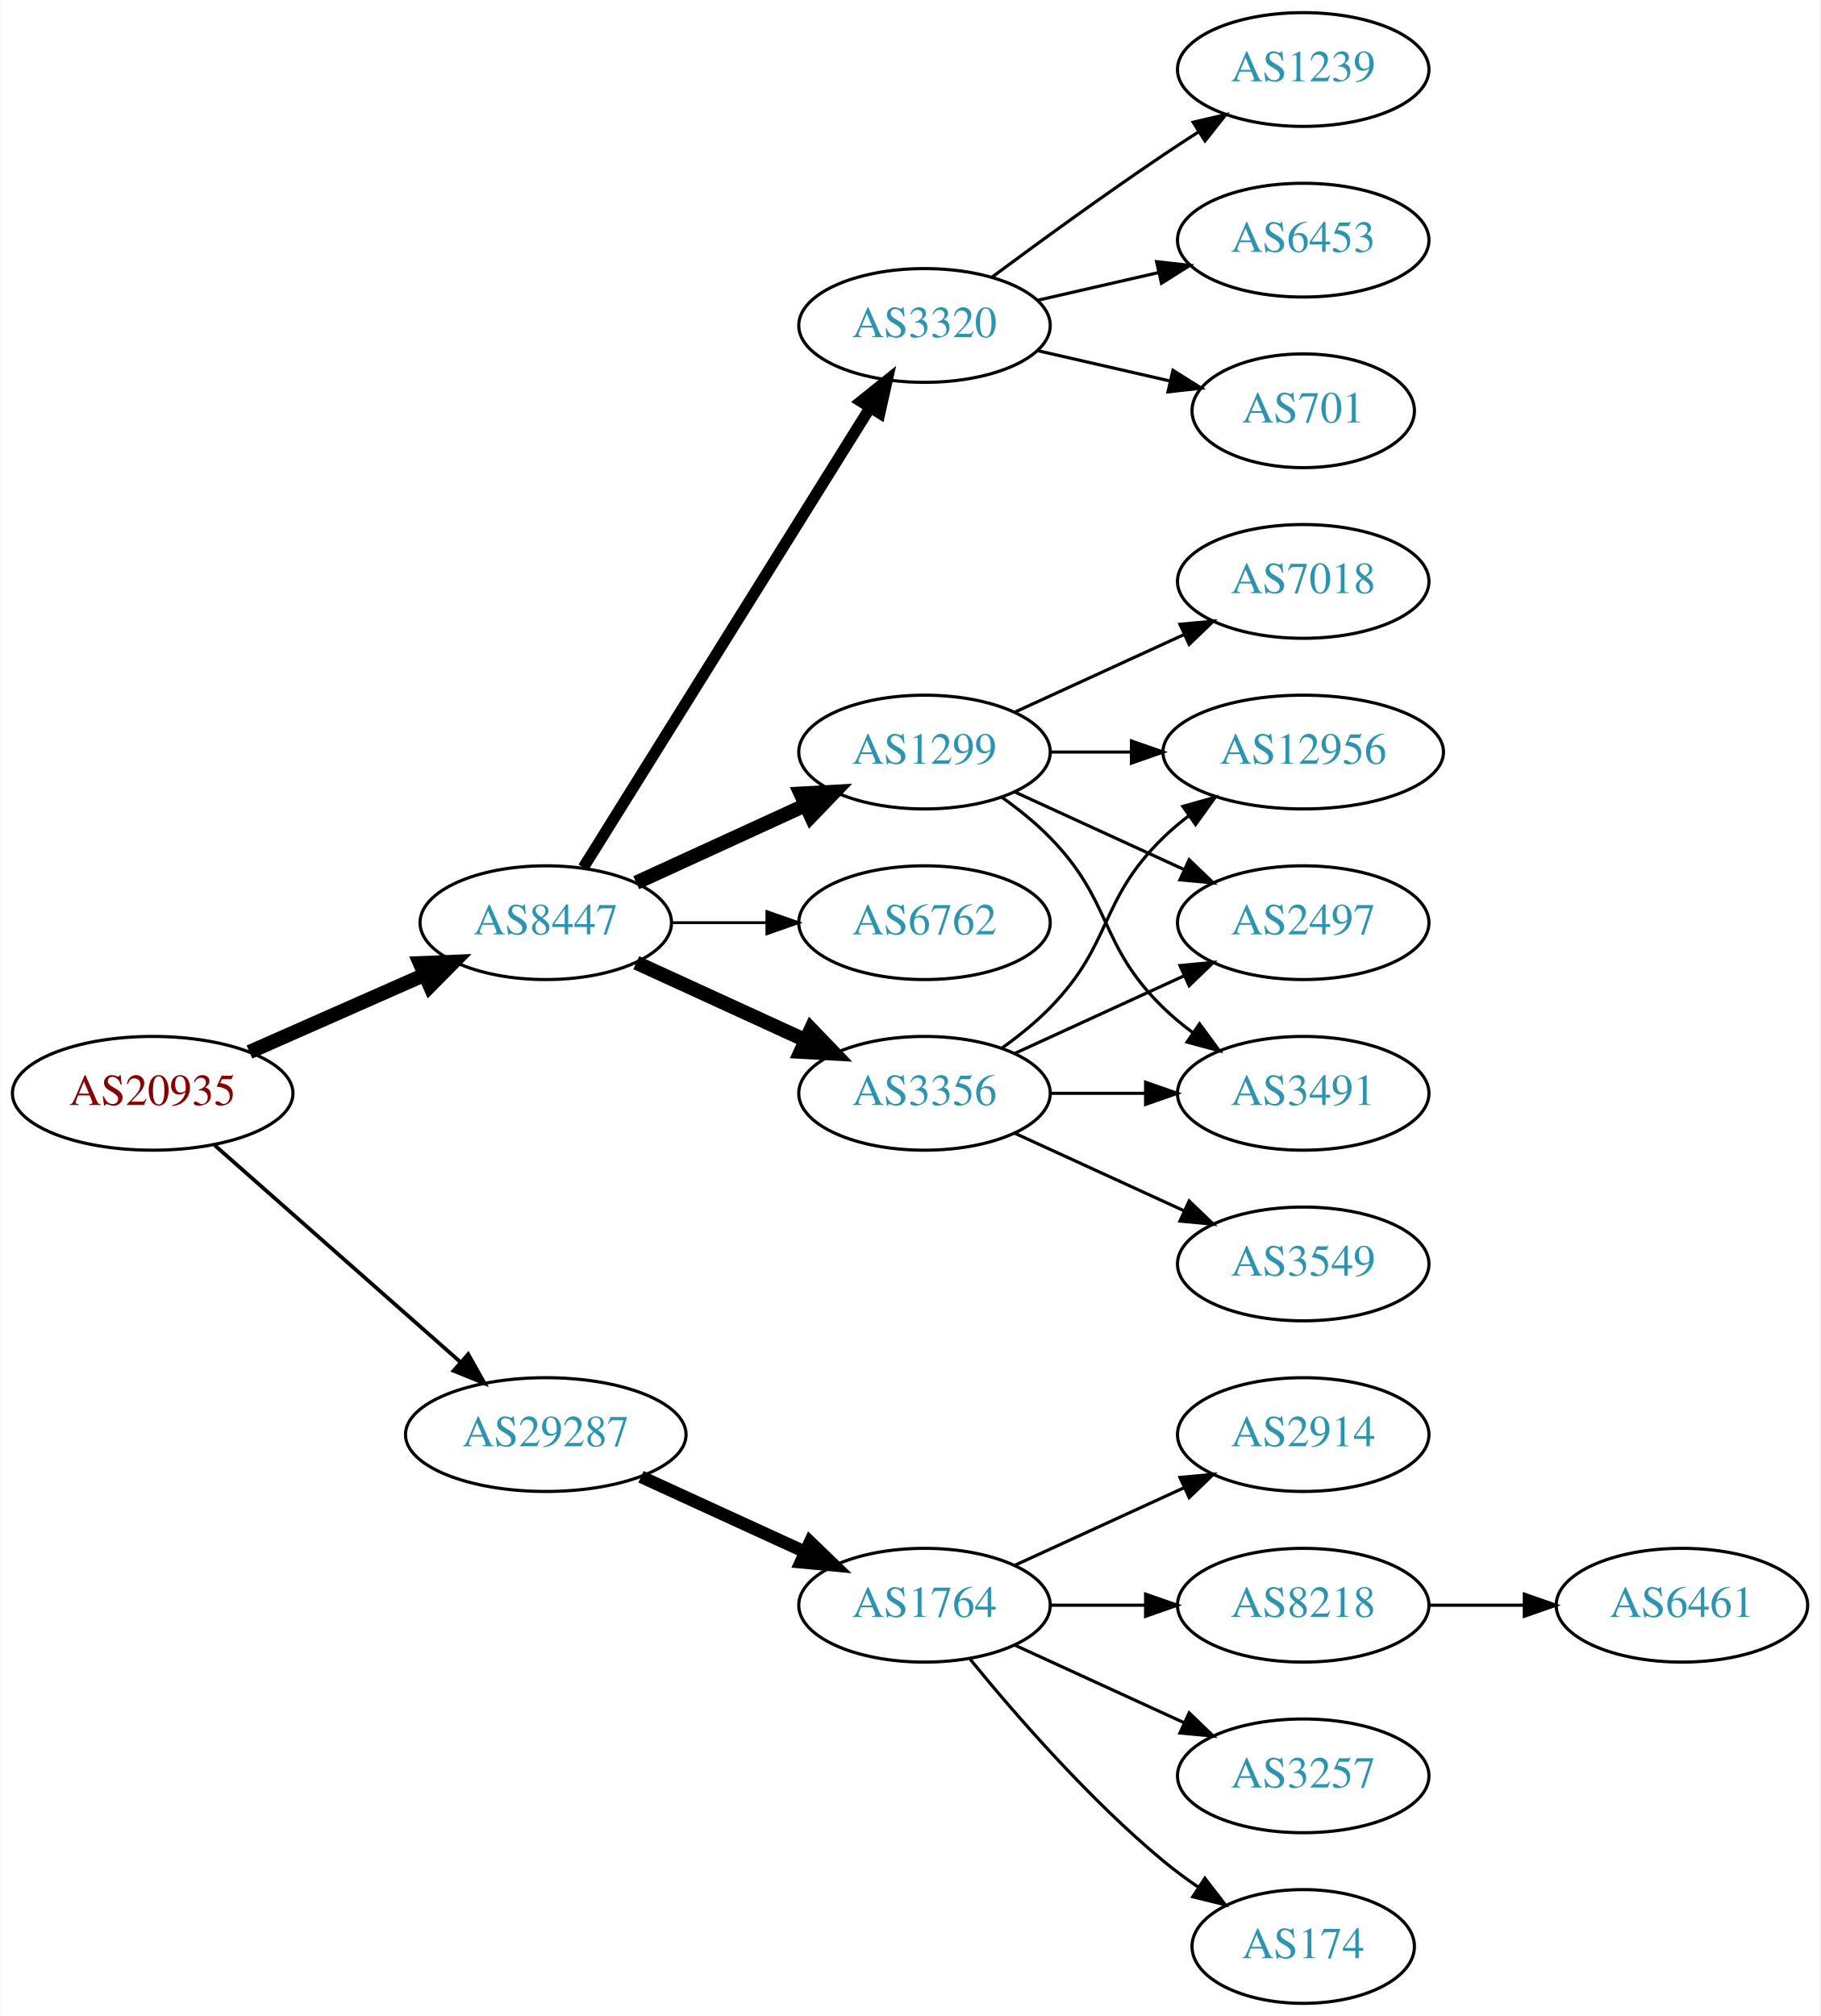
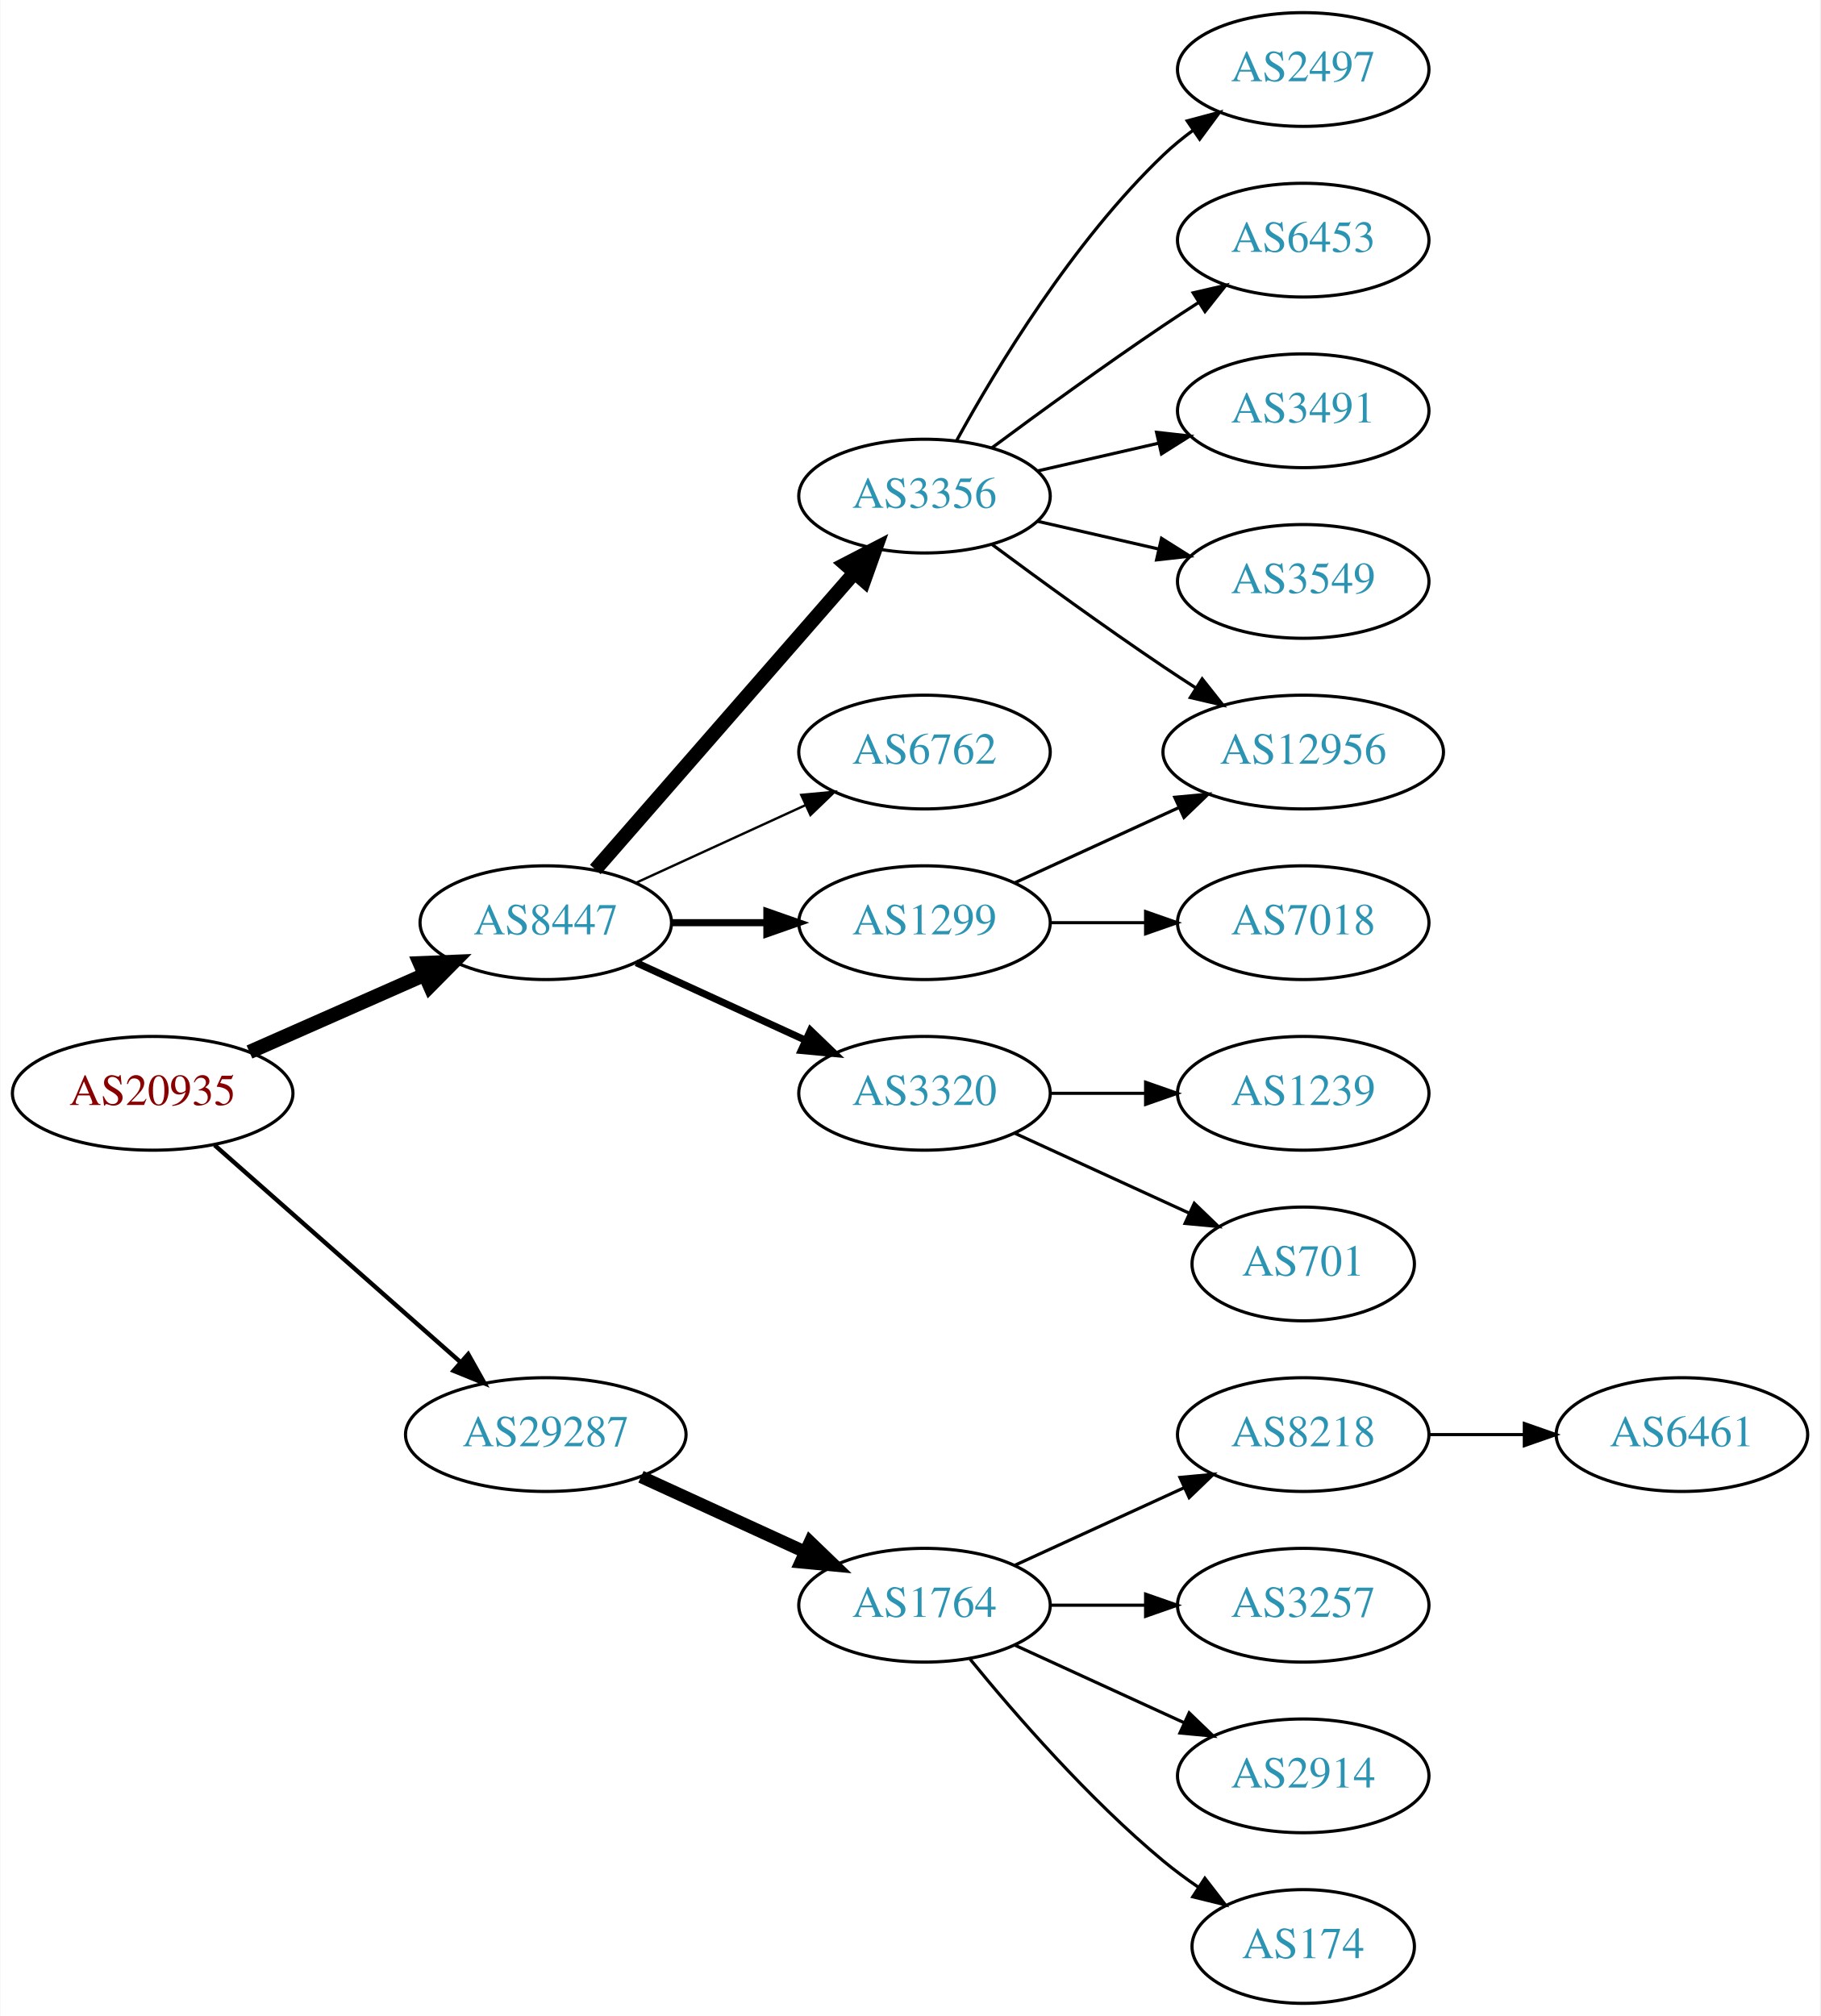
<svg xmlns="http://www.w3.org/2000/svg" xmlns:xlink="http://www.w3.org/1999/xlink" width="576pt" height="638pt" viewBox="0.00 0.00 575.76 638.00">
  <g id="graph0" class="graph" transform="scale(1 1) rotate(0) translate(4 634)">
    <polygon fill="white" stroke="none" points="-4,4 -4,-634 571.762,-634 571.762,4 -4,4" />
    <g id="node1" class="node">
      <g id="a_node1">
        <a xlink:href="/asn/20935" xlink:title="AS20935 ~ OEBV-AS [AT]">
          <ellipse fill="#ffffff" stroke="black" cx="44.196" cy="-288" rx="44.393" ry="18" />
          <text text-anchor="middle" x="44.196" y="-284.3" font-family="Times,serif" font-size="14.00" fill="#880000">AS20935</text>
        </a>
      </g>
    </g>
    <g id="node2" class="node">
      <g id="a_node2">
        <a xlink:href="/asn/8447" xlink:title="AS8447 ~ A1 Telekom Austria AG [AT]">
          <ellipse fill="#ffffff" stroke="black" cx="168.588" cy="-342" rx="39.794" ry="18" />
          <text text-anchor="middle" x="168.588" y="-338.3" font-family="Times,serif" font-size="14.00" fill="#2c94b3">AS8447</text>
        </a>
      </g>
    </g>
    <g id="edge1" class="edge">
      <path fill="none" stroke="black" stroke-width="4.5" d="M74.824,-301.072C91.418,-308.393 112.278,-317.597 130.011,-325.421" />
      <polygon fill="black" stroke="black" stroke-width="4.5" points="128.756,-329.171 139.495,-329.605 131.935,-321.966 128.756,-329.171" />
    </g>
    <g id="node3" class="node">
      <g id="a_node3">
        <a xlink:href="/asn/29287" xlink:title="AS29287 ~ Blizznet [AT]">
          <ellipse fill="#ffffff" stroke="black" cx="168.588" cy="-180" rx="44.393" ry="18" />
          <text text-anchor="middle" x="168.588" y="-176.3" font-family="Times,serif" font-size="14.00" fill="#2c94b3">AS29287</text>
        </a>
      </g>
    </g>
    <g id="edge2" class="edge">
-       <path fill="none" stroke="black" stroke-width="1.2" d="M63.785,-271.597C84.482,-253.333 118.089,-223.678 141.434,-203.079" />
-       <polygon fill="black" stroke="black" stroke-width="1.2" points="144.043,-205.444 149.226,-196.203 139.412,-200.195 144.043,-205.444" />
+       <path fill="none" stroke="black" stroke-width="1.385" d="M63.785,-271.597C84.482,-253.333 118.089,-223.678 141.434,-203.079" />
+       <polygon fill="black" stroke="black" stroke-width="1.385" points="144.043,-205.444 149.226,-196.203 139.412,-200.195 144.043,-205.444" />
    </g>
    <g id="node4" class="node">
      <g id="a_node4">
        <a xlink:href="/asn/3356" xlink:title="AS3356 ~ Level 3 Parent, LLC [US]">
-           <ellipse fill="#ffffff" stroke="black" cx="288.431" cy="-288" rx="39.794" ry="18" />
-           <text text-anchor="middle" x="288.431" y="-284.3" font-family="Times,serif" font-size="14.00" fill="#2c94b3">AS3356</text>
+           <ellipse fill="#ffffff" stroke="black" cx="288.431" cy="-477" rx="39.794" ry="18" />
+           <text text-anchor="middle" x="288.431" y="-473.3" font-family="Times,serif" font-size="14.00" fill="#2c94b3">AS3356</text>
        </a>
      </g>
    </g>
    <g id="edge3" class="edge">
-       <path fill="none" stroke="black" stroke-width="4.5" d="M197.217,-329.339C213.174,-322.027 233.445,-312.739 250.727,-304.819" />
-       <polygon fill="black" stroke="black" stroke-width="4.5" points="252.524,-308.327 259.975,-300.581 249.244,-301.168 252.524,-308.327" />
+       <path fill="none" stroke="black" stroke-width="4.5" d="M184.275,-358.825C204.851,-382.397 242.389,-425.4 266.062,-452.52" />
+       <polygon fill="black" stroke="black" stroke-width="4.5" points="263.387,-455.443 272.929,-460.387 269.32,-450.264 263.387,-455.443" />
    </g>
    <g id="node5" class="node">
      <g id="a_node5">
-         <a xlink:href="/asn/1299" xlink:title="AS1299 ~ Telia Carrier [EU]">
+         <a xlink:href="/asn/6762" xlink:title="AS6762 ~ TELECOM ITALIA SPARKLE S.p.A. [IT]">
          <ellipse fill="#ffffff" stroke="black" cx="288.431" cy="-396" rx="39.794" ry="18" />
-           <text text-anchor="middle" x="288.431" y="-392.3" font-family="Times,serif" font-size="14.00" fill="#2c94b3">AS1299</text>
+           <text text-anchor="middle" x="288.431" y="-392.3" font-family="Times,serif" font-size="14.00" fill="#2c94b3">AS6762</text>
        </a>
      </g>
    </g>
    <g id="edge4" class="edge">
-       <path fill="none" stroke="black" stroke-width="4.5" d="M197.217,-354.661C213.174,-361.973 233.445,-371.261 250.727,-379.181" />
-       <polygon fill="black" stroke="black" stroke-width="4.5" points="249.244,-382.832 259.975,-383.419 252.524,-375.673 249.244,-382.832" />
+       <path fill="none" stroke="black" stroke-width="0.75" d="M197.217,-354.661C213.174,-361.973 233.445,-371.261 250.727,-379.181" />
+       <polygon fill="black" stroke="black" stroke-width="0.75" points="249.426,-382.435 259.975,-383.419 252.342,-376.071 249.426,-382.435" />
    </g>
    <g id="node6" class="node">
      <g id="a_node6">
-         <a xlink:href="/asn/3320" xlink:title="AS3320 ~ DTAG [DE]">
-           <ellipse fill="#ffffff" stroke="black" cx="288.431" cy="-531" rx="39.794" ry="18" />
-           <text text-anchor="middle" x="288.431" y="-527.3" font-family="Times,serif" font-size="14.00" fill="#2c94b3">AS3320</text>
+         <a xlink:href="/asn/1299" xlink:title="AS1299 ~ Telia Carrier [EU]">
+           <ellipse fill="#ffffff" stroke="black" cx="288.431" cy="-342" rx="39.794" ry="18" />
+           <text text-anchor="middle" x="288.431" y="-338.3" font-family="Times,serif" font-size="14.00" fill="#2c94b3">AS1299</text>
        </a>
      </g>
    </g>
    <g id="edge5" class="edge">
-       <path fill="none" stroke="black" stroke-width="3.6" d="M180.463,-359.442C201.247,-392.775 246.707,-465.686 271.136,-504.866" />
-       <polygon fill="black" stroke="black" stroke-width="3.6" points="268.321,-506.966 276.582,-513.6 274.261,-503.263 268.321,-506.966" />
+       <path fill="none" stroke="black" stroke-width="2.25" d="M208.501,-342C218.054,-342 228.404,-342 238.367,-342" />
+       <polygon fill="black" stroke="black" stroke-width="2.25" points="238.559,-345.5 248.559,-342 238.559,-338.5 238.559,-345.5" />
    </g>
    <g id="node7" class="node">
      <g id="a_node7">
-         <a xlink:href="/asn/6762" xlink:title="AS6762 ~ TELECOM ITALIA SPARKLE S.p.A. [IT]">
-           <ellipse fill="#ffffff" stroke="black" cx="288.431" cy="-342" rx="39.794" ry="18" />
-           <text text-anchor="middle" x="288.431" y="-338.3" font-family="Times,serif" font-size="14.00" fill="#2c94b3">AS6762</text>
+         <a xlink:href="/asn/3320" xlink:title="AS3320 ~ DTAG [DE]">
+           <ellipse fill="#ffffff" stroke="black" cx="288.431" cy="-288" rx="39.794" ry="18" />
+           <text text-anchor="middle" x="288.431" y="-284.3" font-family="Times,serif" font-size="14.00" fill="#2c94b3">AS3320</text>
        </a>
      </g>
    </g>
    <g id="edge6" class="edge">
-       <path fill="none" stroke="black" stroke-width="0.9" d="M208.501,-342C218.054,-342 228.404,-342 238.367,-342" />
-       <polygon fill="black" stroke="black" stroke-width="0.9" points="238.559,-345.5 248.559,-342 238.559,-338.5 238.559,-345.5" />
+       <path fill="none" stroke="black" stroke-width="2.25" d="M197.217,-329.339C213.174,-322.027 233.445,-312.739 250.727,-304.819" />
+       <polygon fill="black" stroke="black" stroke-width="2.25" points="252.342,-307.929 259.975,-300.581 249.426,-301.565 252.342,-307.929" />
    </g>
    <g id="node16" class="node">
      <g id="a_node16">
        <a xlink:href="/asn/1764" xlink:title="AS1764 ~ NEXTLAYER-AS [AT]">
          <ellipse fill="#ffffff" stroke="black" cx="288.431" cy="-126" rx="39.794" ry="18" />
          <text text-anchor="middle" x="288.431" y="-122.3" font-family="Times,serif" font-size="14.00" fill="#2c94b3">AS1764</text>
        </a>
      </g>
    </g>
-     <g id="edge18" class="edge">
+     <g id="edge16" class="edge">
      <path fill="none" stroke="black" stroke-width="4" d="M198.718,-166.652C214.329,-159.498 233.727,-150.609 250.399,-142.97" />
      <polygon fill="black" stroke="black" stroke-width="4" points="252.218,-145.986 259.851,-138.638 249.302,-139.622 252.218,-145.986" />
    </g>
    <g id="node8" class="node">
      <g id="a_node8">
-         <a xlink:href="/asn/3549" xlink:title="AS3549 ~ Level 3 Parent, LLC [US]">
-           <ellipse fill="#ffffff" stroke="black" cx="408.273" cy="-234" rx="39.794" ry="18" />
-           <text text-anchor="middle" x="408.273" y="-230.3" font-family="Times,serif" font-size="14.00" fill="#2c94b3">AS3549</text>
+         <a xlink:href="/asn/2497" xlink:title="AS2497 ~ Internet Initiative Japan Inc. [JP]">
+           <ellipse fill="#ffffff" stroke="black" cx="408.273" cy="-612" rx="39.794" ry="18" />
+           <text text-anchor="middle" x="408.273" y="-608.3" font-family="Times,serif" font-size="14.00" fill="#2c94b3">AS2497</text>
        </a>
      </g>
    </g>
    <g id="edge7" class="edge">
-       <path fill="none" stroke="black" d="M317.06,-275.339C333.017,-268.027 353.287,-258.739 370.57,-250.819" />
-       <polygon fill="black" stroke="black" points="372.185,-253.929 379.818,-246.581 369.269,-247.565 372.185,-253.929" />
+       <path fill="none" stroke="black" d="M298.672,-494.713C311.218,-517.561 335.394,-557.611 364.077,-585 366.946,-587.739 370.134,-590.347 373.443,-592.785" />
+       <polygon fill="black" stroke="black" points="371.567,-595.742 381.803,-598.477 375.507,-589.956 371.567,-595.742" />
    </g>
    <g id="node9" class="node">
      <g id="a_node9">
-         <a xlink:href="/asn/3491" xlink:title="AS3491 ~ PCCW Global, Inc. [US]">
-           <ellipse fill="#ffffff" stroke="black" cx="408.273" cy="-288" rx="39.794" ry="18" />
-           <text text-anchor="middle" x="408.273" y="-284.3" font-family="Times,serif" font-size="14.00" fill="#2c94b3">AS3491</text>
-         </a>
-       </g>
-     </g>
-     <g id="edge8" class="edge">
-       <path fill="none" stroke="black" d="M328.343,-288C337.897,-288 348.246,-288 358.209,-288" />
-       <polygon fill="black" stroke="black" points="358.402,-291.5 368.402,-288 358.402,-284.5 358.402,-291.5" />
-     </g>
-     <g id="node10" class="node">
-       <g id="a_node10">
        <a xlink:href="/asn/12956" xlink:title="AS12956 ~ TELXIUS [ES]">
          <ellipse fill="#ffffff" stroke="black" cx="408.273" cy="-396" rx="44.393" ry="18" />
          <text text-anchor="middle" x="408.273" y="-392.3" font-family="Times,serif" font-size="14.00" fill="#2c94b3">AS12956</text>
        </a>
      </g>
    </g>
+     <g id="edge8" class="edge">
+       <path fill="none" stroke="black" d="M309.761,-461.723C324.623,-450.696 345.368,-435.593 364.077,-423 367.367,-420.785 370.83,-418.518 374.304,-416.285" />
+       <polygon fill="black" stroke="black" points="376.301,-419.163 382.872,-410.852 372.552,-413.252 376.301,-419.163" />
+     </g>
+     <g id="node10" class="node">
+       <g id="a_node10">
+         <a xlink:href="/asn/6453" xlink:title="AS6453 ~ TATA COMMUNICATIONS (AMERICA) INC [US]">
+           <ellipse fill="#ffffff" stroke="black" cx="408.273" cy="-558" rx="39.794" ry="18" />
+           <text text-anchor="middle" x="408.273" y="-554.3" font-family="Times,serif" font-size="14.00" fill="#2c94b3">AS6453</text>
+         </a>
+       </g>
+     </g>
    <g id="edge9" class="edge">
-       <path fill="none" stroke="black" d="M313.025,-302.389C318.281,-306.148 323.613,-310.437 328.077,-315 348.25,-335.617 343.384,-348.906 364.077,-369 366.564,-371.414 369.301,-373.722 372.154,-375.9" />
-       <polygon fill="black" stroke="black" points="370.192,-378.798 380.39,-381.671 374.209,-373.066 370.192,-378.798" />
+       <path fill="none" stroke="black" d="M309.761,-492.277C324.623,-503.304 345.368,-518.407 364.077,-531 367.626,-533.389 371.377,-535.839 375.125,-538.242" />
+       <polygon fill="black" stroke="black" points="373.451,-541.325 383.774,-543.712 377.193,-535.409 373.451,-541.325" />
    </g>
    <g id="node11" class="node">
      <g id="a_node11">
-         <a xlink:href="/asn/2497" xlink:title="AS2497 ~ Internet Initiative Japan Inc. [JP]">
-           <ellipse fill="#ffffff" stroke="black" cx="408.273" cy="-342" rx="39.794" ry="18" />
-           <text text-anchor="middle" x="408.273" y="-338.3" font-family="Times,serif" font-size="14.00" fill="#2c94b3">AS2497</text>
+         <a xlink:href="/asn/3491" xlink:title="AS3491 ~ PCCW Global, Inc. [US]">
+           <ellipse fill="#ffffff" stroke="black" cx="408.273" cy="-504" rx="39.794" ry="18" />
+           <text text-anchor="middle" x="408.273" y="-500.3" font-family="Times,serif" font-size="14.00" fill="#2c94b3">AS3491</text>
        </a>
      </g>
    </g>
    <g id="edge10" class="edge">
-       <path fill="none" stroke="black" d="M317.06,-300.661C333.017,-307.973 353.287,-317.261 370.57,-325.181" />
-       <polygon fill="black" stroke="black" points="369.269,-328.435 379.818,-329.419 372.185,-322.071 369.269,-328.435" />
-     </g>
-     <g id="edge17" class="edge">
-       <path fill="none" stroke="black" d="M313.025,-381.611C318.281,-377.852 323.613,-373.563 328.077,-369 348.25,-348.383 343.384,-335.094 364.077,-315 366.922,-312.237 370.096,-309.614 373.396,-307.166" />
-       <polygon fill="black" stroke="black" points="375.462,-309.994 381.744,-301.462 371.513,-304.214 375.462,-309.994" />
+       <path fill="none" stroke="black" d="M324.15,-484.955C336.15,-487.704 349.771,-490.825 362.463,-493.733" />
+       <polygon fill="black" stroke="black" points="361.866,-497.187 372.395,-496.009 363.429,-490.364 361.866,-497.187" />
+     </g>
+     <g id="node12" class="node">
+       <g id="a_node12">
+         <a xlink:href="/asn/3549" xlink:title="AS3549 ~ Level 3 Parent, LLC [US]">
+           <ellipse fill="#ffffff" stroke="black" cx="408.273" cy="-450" rx="39.794" ry="18" />
+           <text text-anchor="middle" x="408.273" y="-446.3" font-family="Times,serif" font-size="14.00" fill="#2c94b3">AS3549</text>
+         </a>
+       </g>
+     </g>
+     <g id="edge11" class="edge">
+       <path fill="none" stroke="black" d="M324.15,-469.045C336.15,-466.296 349.771,-463.175 362.463,-460.267" />
+       <polygon fill="black" stroke="black" points="363.429,-463.636 372.395,-457.991 361.866,-456.813 363.429,-463.636" />
    </g>
    <g id="edge14" class="edge">
-       <path fill="none" stroke="black" d="M328.343,-396C336.446,-396 345.121,-396 353.648,-396" />
-       <polygon fill="black" stroke="black" points="353.925,-399.5 363.925,-396 353.925,-392.5 353.925,-399.5" />
-     </g>
-     <g id="edge16" class="edge">
-       <path fill="none" stroke="black" d="M317.06,-383.339C333.017,-376.027 353.287,-366.739 370.57,-358.819" />
-       <polygon fill="black" stroke="black" points="372.185,-361.929 379.818,-354.581 369.269,-355.565 372.185,-361.929" />
+       <path fill="none" stroke="black" d="M317.06,-354.661C332.557,-361.762 352.124,-370.728 369.071,-378.494" />
+       <polygon fill="black" stroke="black" points="367.624,-381.681 378.173,-382.665 370.54,-375.317 367.624,-381.681" />
    </g>
    <g id="node15" class="node">
      <g id="a_node15">
        <a xlink:href="/asn/7018" xlink:title="AS7018 ~ AT&amp;T Services, Inc. [US]">
-           <ellipse fill="#ffffff" stroke="black" cx="408.273" cy="-450" rx="39.794" ry="18" />
-           <text text-anchor="middle" x="408.273" y="-446.3" font-family="Times,serif" font-size="14.00" fill="#2c94b3">AS7018</text>
+           <ellipse fill="#ffffff" stroke="black" cx="408.273" cy="-342" rx="39.794" ry="18" />
+           <text text-anchor="middle" x="408.273" y="-338.3" font-family="Times,serif" font-size="14.00" fill="#2c94b3">AS7018</text>
        </a>
      </g>
    </g>
    <g id="edge15" class="edge">
-       <path fill="none" stroke="black" d="M317.06,-408.661C333.017,-415.973 353.287,-425.261 370.57,-433.181" />
-       <polygon fill="black" stroke="black" points="369.269,-436.435 379.818,-437.419 372.185,-430.071 369.269,-436.435" />
-     </g>
-     <g id="node12" class="node">
-       <g id="a_node12">
-         <a xlink:href="/asn/701" xlink:title="AS701 ~ UUNET [US]">
-           <ellipse fill="#ffffff" stroke="black" cx="408.273" cy="-504" rx="35.194" ry="18" />
-           <text text-anchor="middle" x="408.273" y="-500.3" font-family="Times,serif" font-size="14.00" fill="#2c94b3">AS701</text>
-         </a>
-       </g>
-     </g>
-     <g id="edge11" class="edge">
-       <path fill="none" stroke="black" d="M324.15,-523.045C337.243,-520.045 352.265,-516.604 365.906,-513.478" />
-       <polygon fill="black" stroke="black" points="367.047,-516.807 376.013,-511.162 365.484,-509.984 367.047,-516.807" />
+       <path fill="none" stroke="black" d="M328.343,-342C337.897,-342 348.246,-342 358.209,-342" />
+       <polygon fill="black" stroke="black" points="358.402,-345.5 368.402,-342 358.402,-338.5 358.402,-345.5" />
    </g>
    <g id="node13" class="node">
      <g id="a_node13">
        <a xlink:href="/asn/1239" xlink:title="AS1239 ~ Sprint [US]">
-           <ellipse fill="#ffffff" stroke="black" cx="408.273" cy="-612" rx="39.794" ry="18" />
-           <text text-anchor="middle" x="408.273" y="-608.3" font-family="Times,serif" font-size="14.00" fill="#2c94b3">AS1239</text>
+           <ellipse fill="#ffffff" stroke="black" cx="408.273" cy="-288" rx="39.794" ry="18" />
+           <text text-anchor="middle" x="408.273" y="-284.3" font-family="Times,serif" font-size="14.00" fill="#2c94b3">AS1239</text>
        </a>
      </g>
    </g>
    <g id="edge12" class="edge">
-       <path fill="none" stroke="black" d="M309.761,-546.277C324.623,-557.304 345.368,-572.407 364.077,-585 367.626,-587.389 371.377,-589.839 375.125,-592.242" />
-       <polygon fill="black" stroke="black" points="373.451,-595.325 383.774,-597.712 377.193,-589.409 373.451,-595.325" />
+       <path fill="none" stroke="black" d="M328.343,-288C337.897,-288 348.246,-288 358.209,-288" />
+       <polygon fill="black" stroke="black" points="358.402,-291.5 368.402,-288 358.402,-284.5 358.402,-291.5" />
    </g>
    <g id="node14" class="node">
      <g id="a_node14">
-         <a xlink:href="/asn/6453" xlink:title="AS6453 ~ TATA COMMUNICATIONS (AMERICA) INC [US]">
-           <ellipse fill="#ffffff" stroke="black" cx="408.273" cy="-558" rx="39.794" ry="18" />
-           <text text-anchor="middle" x="408.273" y="-554.3" font-family="Times,serif" font-size="14.00" fill="#2c94b3">AS6453</text>
+         <a xlink:href="/asn/701" xlink:title="AS701 ~ UUNET [US]">
+           <ellipse fill="#ffffff" stroke="black" cx="408.273" cy="-234" rx="35.194" ry="18" />
+           <text text-anchor="middle" x="408.273" y="-230.3" font-family="Times,serif" font-size="14.00" fill="#2c94b3">AS701</text>
        </a>
      </g>
    </g>
    <g id="edge13" class="edge">
-       <path fill="none" stroke="black" d="M324.15,-538.955C336.15,-541.704 349.771,-544.825 362.463,-547.733" />
-       <polygon fill="black" stroke="black" points="361.866,-551.187 372.395,-550.009 363.429,-544.364 361.866,-551.187" />
+       <path fill="none" stroke="black" d="M317.06,-275.339C333.476,-267.817 354.457,-258.202 372.054,-250.139" />
+       <polygon fill="black" stroke="black" points="373.799,-253.189 381.432,-245.842 370.883,-246.826 373.799,-253.189" />
    </g>
    <g id="node17" class="node">
      <g id="a_node17">
-         <a xlink:href="/asn/2914" xlink:title="AS2914 ~ NTT America, Inc. [US]">
+         <a xlink:href="/asn/8218" xlink:title="AS8218 ~ legacy Neotelecoms [FR]">
          <ellipse fill="#ffffff" stroke="black" cx="408.273" cy="-180" rx="39.794" ry="18" />
-           <text text-anchor="middle" x="408.273" y="-176.3" font-family="Times,serif" font-size="14.00" fill="#2c94b3">AS2914</text>
-         </a>
-       </g>
-     </g>
-     <g id="edge19" class="edge">
+           <text text-anchor="middle" x="408.273" y="-176.3" font-family="Times,serif" font-size="14.00" fill="#2c94b3">AS8218</text>
+         </a>
+       </g>
+     </g>
+     <g id="edge17" class="edge">
      <path fill="none" stroke="black" d="M317.06,-138.661C333.017,-145.973 353.287,-155.261 370.57,-163.181" />
      <polygon fill="black" stroke="black" points="369.269,-166.435 379.818,-167.419 372.185,-160.071 369.269,-166.435" />
    </g>
    <g id="node18" class="node">
      <g id="a_node18">
-         <a xlink:href="/asn/8218" xlink:title="AS8218 ~ legacy Neotelecoms [FR]">
+         <a xlink:href="/asn/3257" xlink:title="AS3257 ~ GTT [DE]">
          <ellipse fill="#ffffff" stroke="black" cx="408.273" cy="-126" rx="39.794" ry="18" />
-           <text text-anchor="middle" x="408.273" y="-122.3" font-family="Times,serif" font-size="14.00" fill="#2c94b3">AS8218</text>
-         </a>
-       </g>
-     </g>
-     <g id="edge20" class="edge">
+           <text text-anchor="middle" x="408.273" y="-122.3" font-family="Times,serif" font-size="14.00" fill="#2c94b3">AS3257</text>
+         </a>
+       </g>
+     </g>
+     <g id="edge18" class="edge">
      <path fill="none" stroke="black" d="M328.343,-126C337.897,-126 348.246,-126 358.209,-126" />
      <polygon fill="black" stroke="black" points="358.402,-129.5 368.402,-126 358.402,-122.5 358.402,-129.5" />
    </g>
    <g id="node19" class="node">
      <g id="a_node19">
-         <a xlink:href="/asn/3257" xlink:title="AS3257 ~ GTT [DE]">
+         <a xlink:href="/asn/2914" xlink:title="AS2914 ~ NTT America, Inc. [US]">
          <ellipse fill="#ffffff" stroke="black" cx="408.273" cy="-72" rx="39.794" ry="18" />
-           <text text-anchor="middle" x="408.273" y="-68.3" font-family="Times,serif" font-size="14.00" fill="#2c94b3">AS3257</text>
-         </a>
-       </g>
-     </g>
-     <g id="edge21" class="edge">
+           <text text-anchor="middle" x="408.273" y="-68.3" font-family="Times,serif" font-size="14.00" fill="#2c94b3">AS2914</text>
+         </a>
+       </g>
+     </g>
+     <g id="edge19" class="edge">
      <path fill="none" stroke="black" d="M317.06,-113.339C333.017,-106.027 353.287,-96.739 370.57,-88.819" />
      <polygon fill="black" stroke="black" points="372.185,-91.929 379.818,-84.581 369.269,-85.565 372.185,-91.929" />
    </g>
    <g id="node20" class="node">
      <g id="a_node20">
        <a xlink:href="/asn/174" xlink:title="AS174 ~ Cogent Communications [US]">
          <ellipse fill="#ffffff" stroke="black" cx="408.273" cy="-18" rx="35.194" ry="18" />
          <text text-anchor="middle" x="408.273" y="-14.3" font-family="Times,serif" font-size="14.00" fill="#2c94b3">AS174</text>
        </a>
      </g>
    </g>
-     <g id="edge22" class="edge">
+     <g id="edge20" class="edge">
      <path fill="none" stroke="black" d="M302.85,-108.935C316.964,-91.625 340.379,-64.655 364.077,-45 367.54,-42.128 371.333,-39.331 375.187,-36.692" />
      <polygon fill="black" stroke="black" points="377.149,-39.592 383.62,-31.203 373.33,-33.725 377.149,-39.592" />
    </g>
    <g id="node21" class="node">
      <g id="a_node21">
        <a xlink:href="/asn/6461" xlink:title="AS6461 ~ Zayo Bandwidth [US]">
-           <ellipse fill="#ffffff" stroke="black" cx="528.116" cy="-126" rx="39.794" ry="18" />
-           <text text-anchor="middle" x="528.116" y="-122.3" font-family="Times,serif" font-size="14.00" fill="#2c94b3">AS6461</text>
-         </a>
-       </g>
-     </g>
-     <g id="edge23" class="edge">
-       <path fill="none" stroke="black" d="M448.186,-126C457.739,-126 468.089,-126 478.052,-126" />
-       <polygon fill="black" stroke="black" points="478.244,-129.5 488.244,-126 478.244,-122.5 478.244,-129.5" />
+           <ellipse fill="#ffffff" stroke="black" cx="528.116" cy="-180" rx="39.794" ry="18" />
+           <text text-anchor="middle" x="528.116" y="-176.3" font-family="Times,serif" font-size="14.00" fill="#2c94b3">AS6461</text>
+         </a>
+       </g>
+     </g>
+     <g id="edge21" class="edge">
+       <path fill="none" stroke="black" d="M448.186,-180C457.739,-180 468.089,-180 478.052,-180" />
+       <polygon fill="black" stroke="black" points="478.244,-183.5 488.244,-180 478.244,-176.5 478.244,-183.5" />
    </g>
  </g>
</svg>
